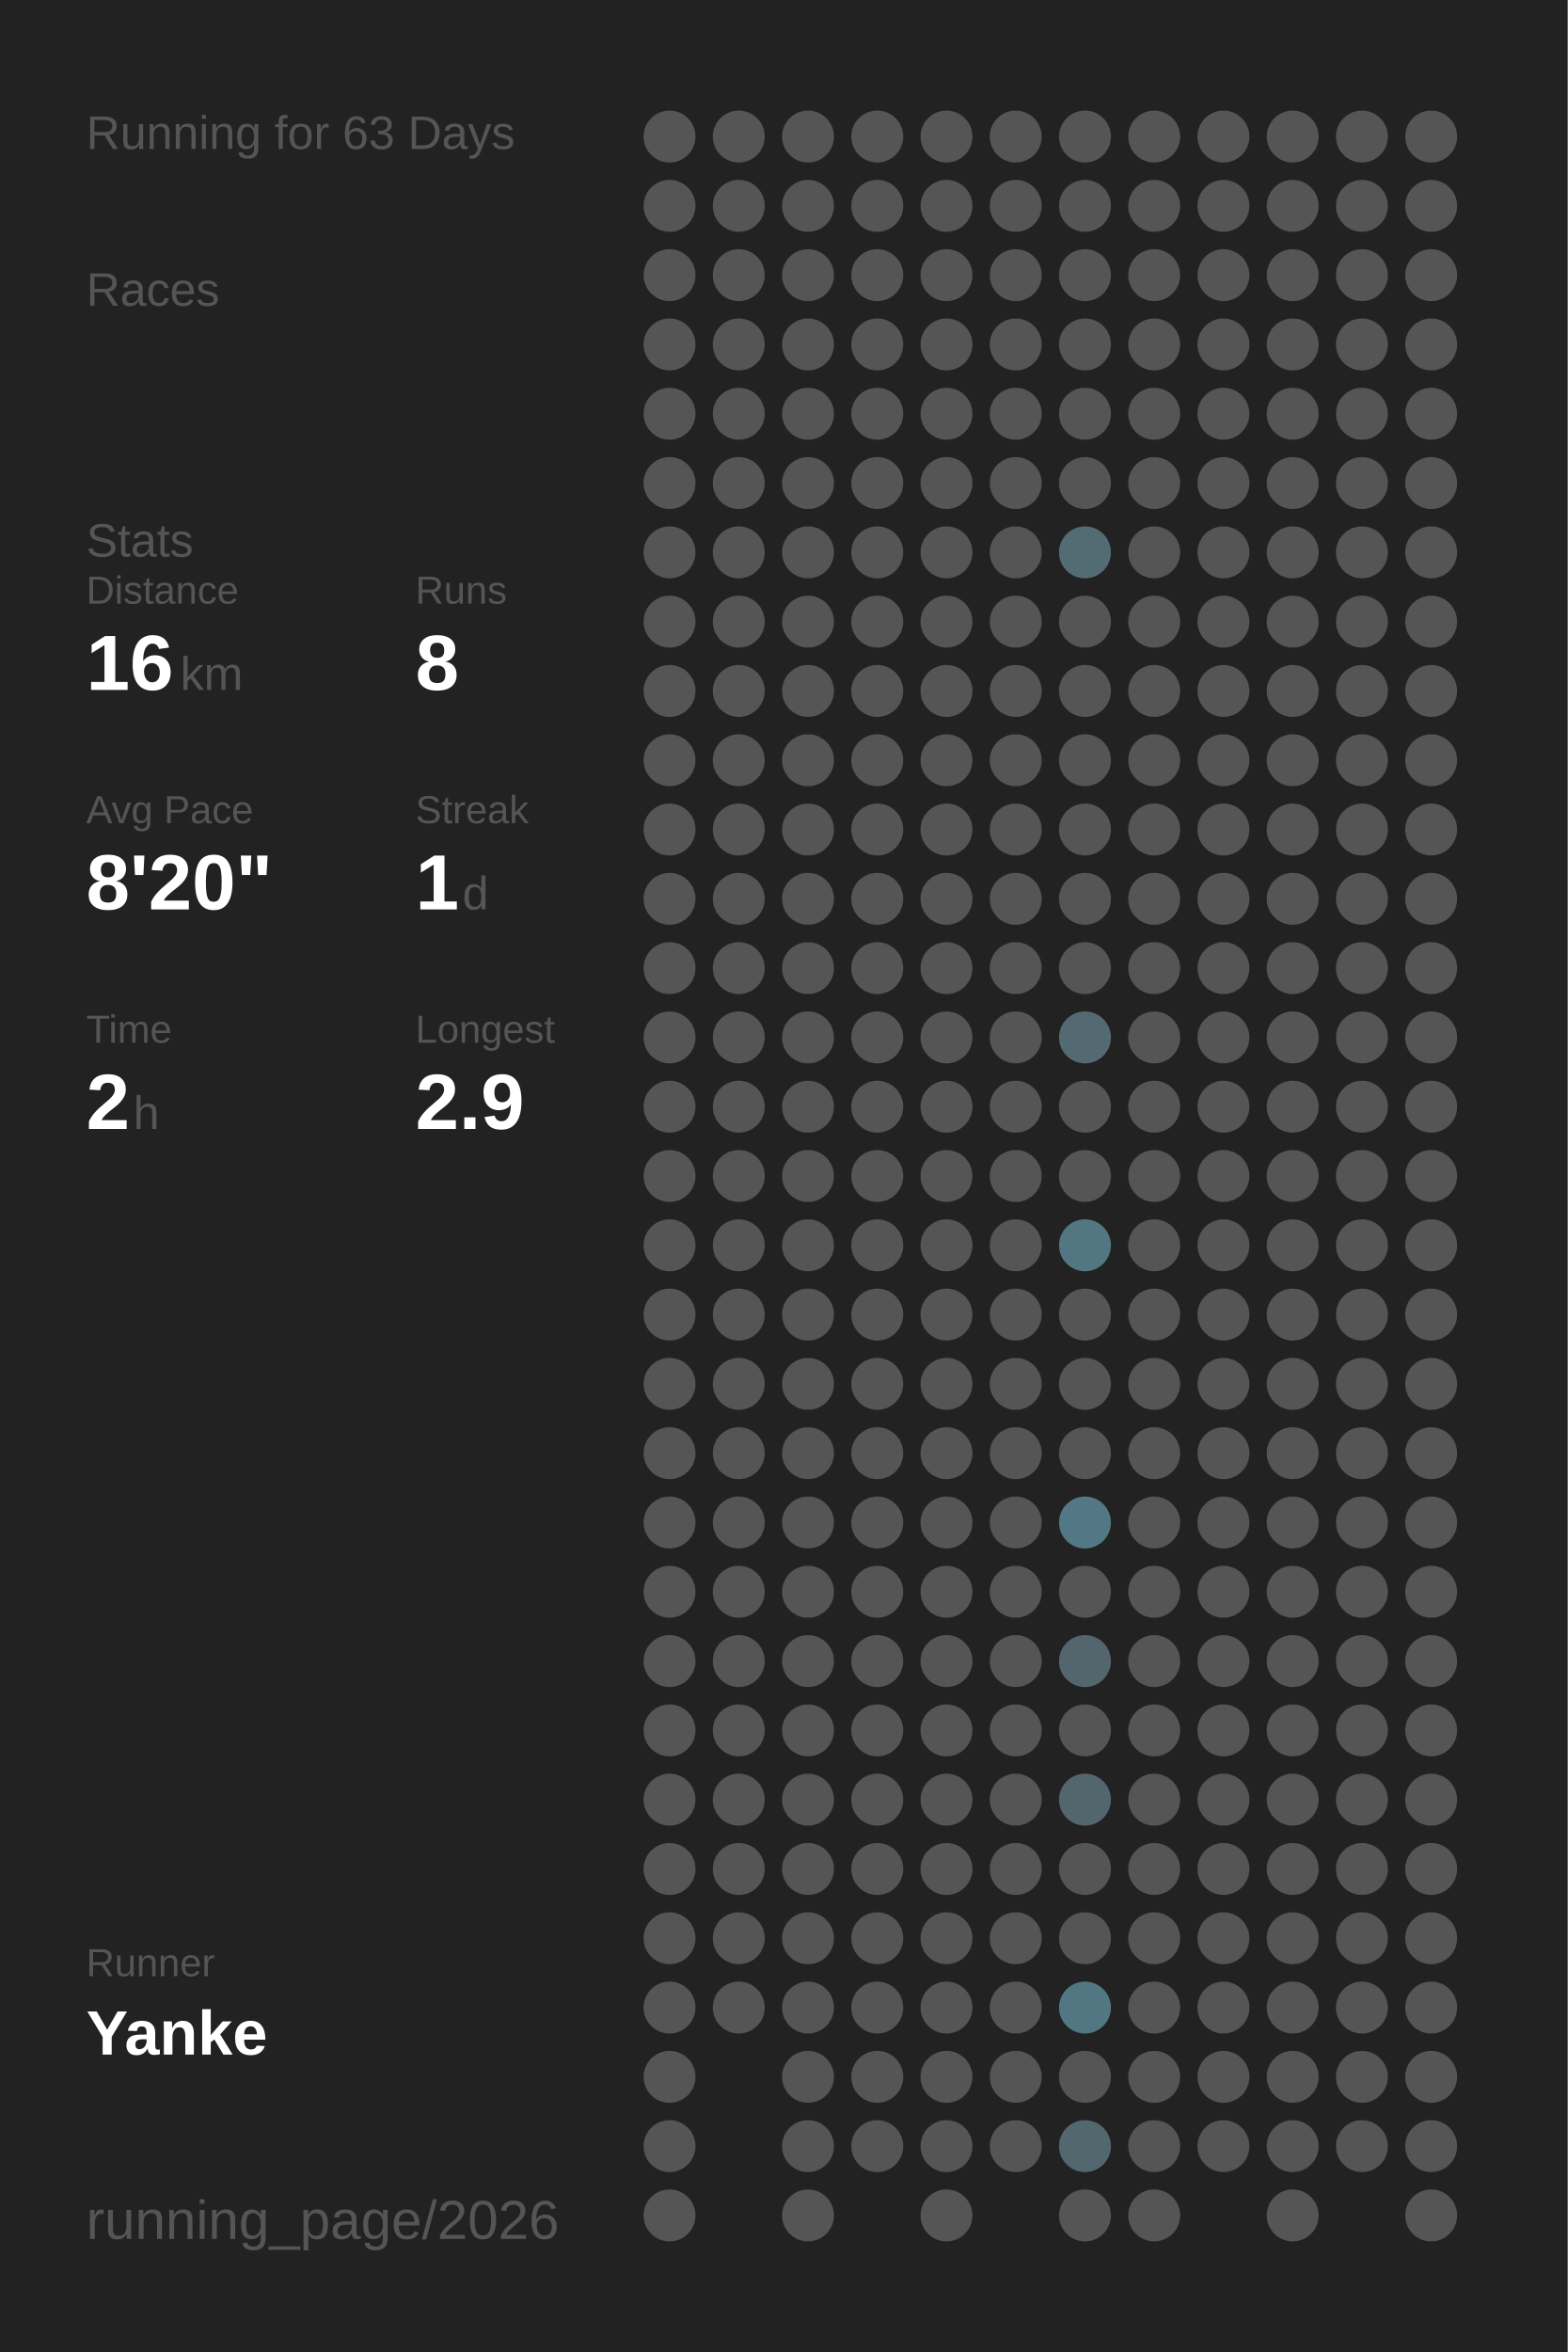
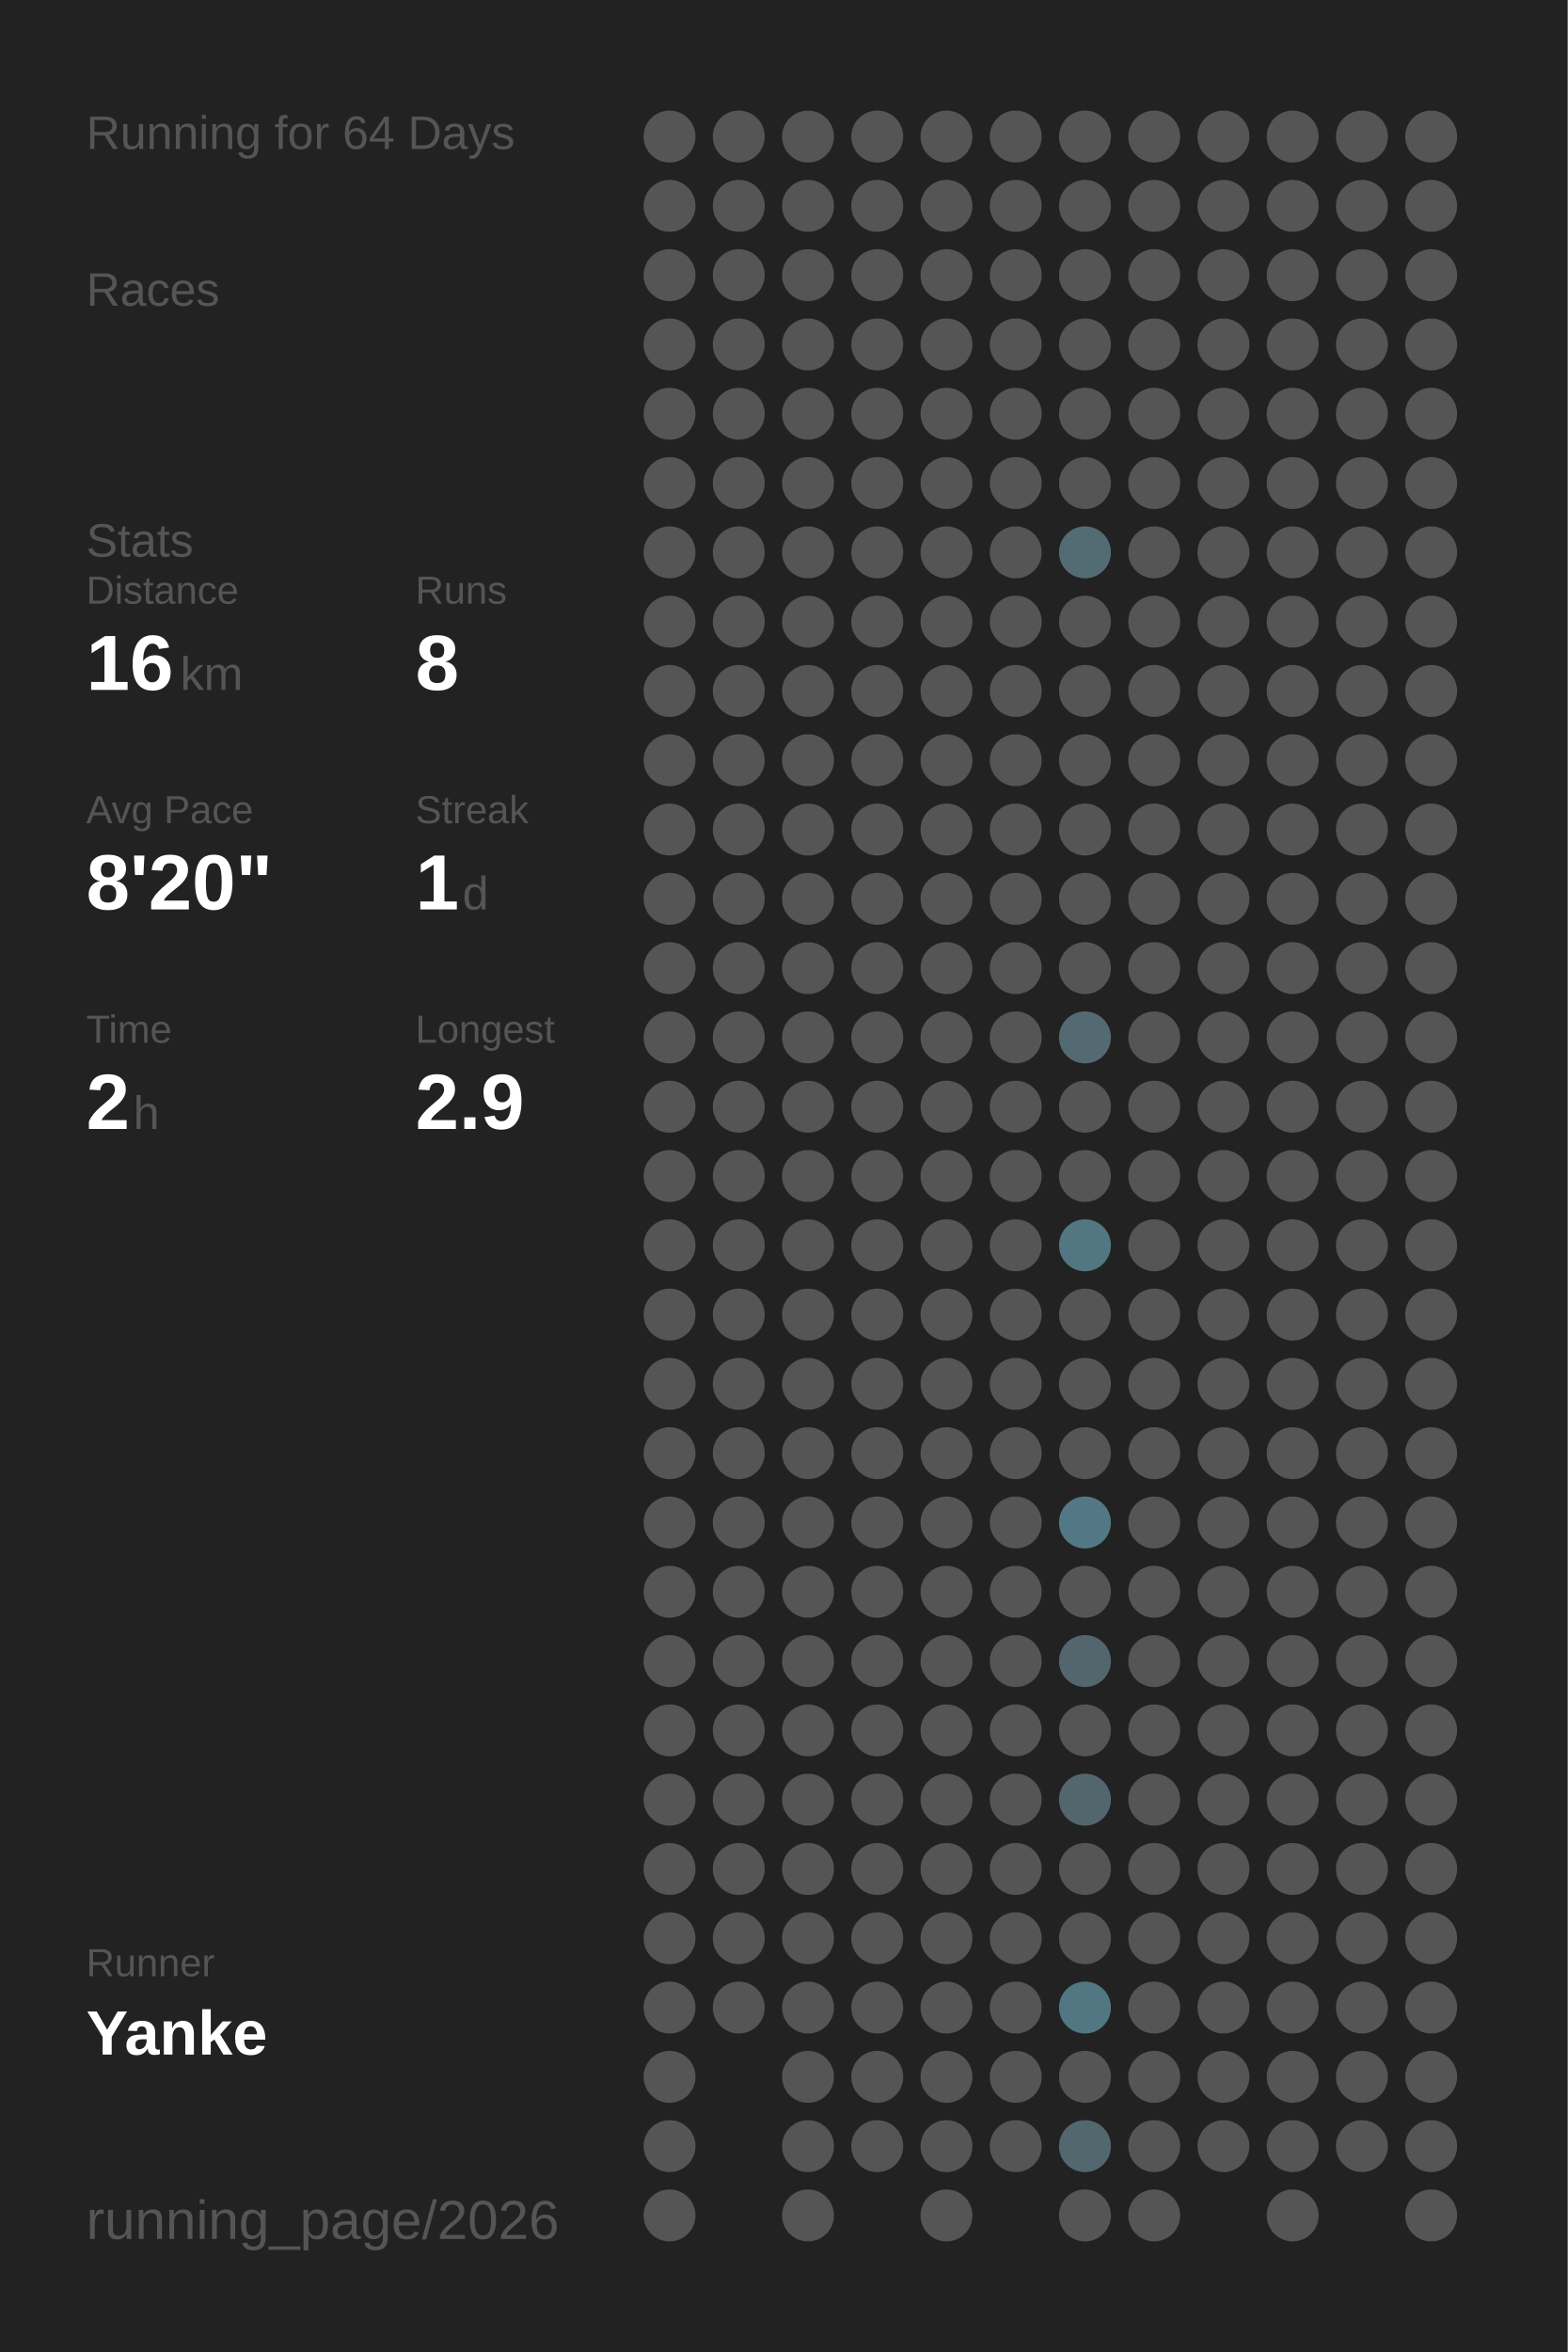
<svg xmlns="http://www.w3.org/2000/svg" baseProfile="full" height="300mm" version="1.1" viewBox="0,0,200,300" width="200mm">
  <defs />
  <rect fill="#222222" height="300" width="200" x="0" y="0" />
-   <text fill="#555555" style="font-size:6px; font-family:Arial;" x="11" y="19">Running for 63 Days</text>
+   <text fill="#555555" style="font-size:6px; font-family:Arial;" x="11" y="19">Running for 64 Days</text>
  <text fill="#555555" style="font-size:6px; font-family:Arial;" x="11" y="39">Races</text>
  <text fill="#555555" style="font-size:6px; font-family:Arial;" x="11" y="71">Stats</text>
  <text fill="#555555" style="font-size:5px; font-family:Arial;" x="11" y="77">Distance</text>
  <text fill="#FFFFFF" style="font-size:10px; font-family:Arial; font-weight:bold;" x="11" y="88">16</text>
  <text fill="#555555" style="font-size:6px; font-family:Arial;" x="23" y="88">km</text>
  <text fill="#555555" style="font-size:5px; font-family:Arial;" x="53" y="77">Runs</text>
  <text fill="#FFFFFF" style="font-size:10px; font-family:Arial; font-weight:bold;" x="53" y="88">8</text>
  <text fill="#555555" style="font-size:5px; font-family:Arial;" x="11" y="105">Avg Pace</text>
  <text fill="#FFFFFF" style="font-size:10px; font-family:Arial; font-weight:bold;" x="11" y="116">8'20"</text>
  <text fill="#555555" style="font-size:5px; font-family:Arial;" x="53" y="105">Streak</text>
  <text fill="#FFFFFF" style="font-size:10px; font-family:Arial; font-weight:bold;" x="53" y="116">1</text>
  <text fill="#555555" style="font-size:6px; font-family:Arial;" x="59" y="116">d</text>
  <text fill="#555555" style="font-size:5px; font-family:Arial;" x="11" y="133">Time</text>
  <text fill="#FFFFFF" style="font-size:10px; font-family:Arial; font-weight:bold;" x="11" y="144">2</text>
  <text fill="#555555" style="font-size:6px; font-family:Arial;" x="17" y="144">h</text>
  <text fill="#555555" style="font-size:5px; font-family:Arial;" x="53" y="133">Longest</text>
  <text fill="#FFFFFF" style="font-size:10px; font-family:Arial; font-weight:bold;" x="53" y="144">2.9</text>
  <text fill="#555555" style="font-size:5px; font-family:Arial;" x="11" y="252.065">Runner</text>
  <text fill="#FFFFFF" style="font-size:8px; font-family:Arial; font-weight:bold;" x="11" y="262.065">Yanke</text>
  <text fill="#555555" style="font-size:7px; font-family:Arial;" x="11" y="285.581">running_page/2026</text>
  <circle cx="85.417" cy="17.419" fill="#555555" r="3.312" />
  <circle cx="85.417" cy="26.258" fill="#555555" r="3.312" />
  <circle cx="85.417" cy="35.097" fill="#555555" r="3.312" />
  <circle cx="85.417" cy="43.935" fill="#555555" r="3.312" />
  <circle cx="85.417" cy="52.774" fill="#555555" r="3.312" />
  <circle cx="85.417" cy="61.613" fill="#555555" r="3.312" />
  <circle cx="85.417" cy="70.452" fill="#555555" r="3.312" />
  <circle cx="85.417" cy="79.29" fill="#555555" r="3.312" />
  <circle cx="85.417" cy="88.129" fill="#555555" r="3.312" />
  <circle cx="85.417" cy="96.968" fill="#555555" r="3.312" />
  <circle cx="85.417" cy="105.806" fill="#555555" r="3.312" />
  <circle cx="85.417" cy="114.645" fill="#555555" r="3.312" />
  <circle cx="85.417" cy="123.484" fill="#555555" r="3.312" />
  <circle cx="85.417" cy="132.323" fill="#555555" r="3.312" />
  <circle cx="85.417" cy="141.161" fill="#555555" r="3.312" />
  <circle cx="85.417" cy="150" fill="#555555" r="3.312" />
  <circle cx="85.417" cy="158.839" fill="#555555" r="3.312" />
  <circle cx="85.417" cy="167.677" fill="#555555" r="3.312" />
  <circle cx="85.417" cy="176.516" fill="#555555" r="3.312" />
  <circle cx="85.417" cy="185.355" fill="#555555" r="3.312" />
  <circle cx="85.417" cy="194.194" fill="#555555" r="3.312" />
  <circle cx="85.417" cy="203.032" fill="#555555" r="3.312" />
  <circle cx="85.417" cy="211.871" fill="#555555" r="3.312" />
  <circle cx="85.417" cy="220.71" fill="#555555" r="3.312" />
  <circle cx="85.417" cy="229.548" fill="#555555" r="3.312" />
  <circle cx="85.417" cy="238.387" fill="#555555" r="3.312" />
  <circle cx="85.417" cy="247.226" fill="#555555" r="3.312" />
  <circle cx="85.417" cy="256.065" fill="#555555" r="3.312" />
  <circle cx="85.417" cy="264.903" fill="#555555" r="3.312" />
  <circle cx="85.417" cy="273.742" fill="#555555" r="3.312" />
  <circle cx="85.417" cy="282.581" fill="#555555" r="3.312" />
  <circle cx="94.25" cy="17.419" fill="#555555" r="3.312" />
  <circle cx="94.25" cy="26.258" fill="#555555" r="3.312" />
  <circle cx="94.25" cy="35.097" fill="#555555" r="3.312" />
  <circle cx="94.25" cy="43.935" fill="#555555" r="3.312" />
  <circle cx="94.25" cy="52.774" fill="#555555" r="3.312" />
  <circle cx="94.25" cy="61.613" fill="#555555" r="3.312" />
  <circle cx="94.25" cy="70.452" fill="#555555" r="3.312" />
  <circle cx="94.25" cy="79.29" fill="#555555" r="3.312" />
  <circle cx="94.25" cy="88.129" fill="#555555" r="3.312" />
  <circle cx="94.25" cy="96.968" fill="#555555" r="3.312" />
  <circle cx="94.25" cy="105.806" fill="#555555" r="3.312" />
  <circle cx="94.25" cy="114.645" fill="#555555" r="3.312" />
  <circle cx="94.25" cy="123.484" fill="#555555" r="3.312" />
  <circle cx="94.25" cy="132.323" fill="#555555" r="3.312" />
  <circle cx="94.25" cy="141.161" fill="#555555" r="3.312" />
  <circle cx="94.25" cy="150" fill="#555555" r="3.312" />
  <circle cx="94.25" cy="158.839" fill="#555555" r="3.312" />
  <circle cx="94.25" cy="167.677" fill="#555555" r="3.312" />
  <circle cx="94.25" cy="176.516" fill="#555555" r="3.312" />
  <circle cx="94.25" cy="185.355" fill="#555555" r="3.312" />
  <circle cx="94.25" cy="194.194" fill="#555555" r="3.312" />
  <circle cx="94.25" cy="203.032" fill="#555555" r="3.312" />
  <circle cx="94.25" cy="211.871" fill="#555555" r="3.312" />
  <circle cx="94.25" cy="220.71" fill="#555555" r="3.312" />
  <circle cx="94.25" cy="229.548" fill="#555555" r="3.312" />
  <circle cx="94.25" cy="238.387" fill="#555555" r="3.312" />
  <circle cx="94.25" cy="247.226" fill="#555555" r="3.312" />
  <circle cx="94.25" cy="256.065" fill="#555555" r="3.312" />
  <circle cx="103.083" cy="17.419" fill="#555555" r="3.312" />
  <circle cx="103.083" cy="26.258" fill="#555555" r="3.312" />
  <circle cx="103.083" cy="35.097" fill="#555555" r="3.312" />
  <circle cx="103.083" cy="43.935" fill="#555555" r="3.312" />
  <circle cx="103.083" cy="52.774" fill="#555555" r="3.312" />
  <circle cx="103.083" cy="61.613" fill="#555555" r="3.312" />
  <circle cx="103.083" cy="70.452" fill="#555555" r="3.312" />
  <circle cx="103.083" cy="79.29" fill="#555555" r="3.312" />
  <circle cx="103.083" cy="88.129" fill="#555555" r="3.312" />
  <circle cx="103.083" cy="96.968" fill="#555555" r="3.312" />
  <circle cx="103.083" cy="105.806" fill="#555555" r="3.312" />
  <circle cx="103.083" cy="114.645" fill="#555555" r="3.312" />
  <circle cx="103.083" cy="123.484" fill="#555555" r="3.312" />
  <circle cx="103.083" cy="132.323" fill="#555555" r="3.312" />
  <circle cx="103.083" cy="141.161" fill="#555555" r="3.312" />
  <circle cx="103.083" cy="150" fill="#555555" r="3.312" />
  <circle cx="103.083" cy="158.839" fill="#555555" r="3.312" />
  <circle cx="103.083" cy="167.677" fill="#555555" r="3.312" />
  <circle cx="103.083" cy="176.516" fill="#555555" r="3.312" />
  <circle cx="103.083" cy="185.355" fill="#555555" r="3.312" />
  <circle cx="103.083" cy="194.194" fill="#555555" r="3.312" />
  <circle cx="103.083" cy="203.032" fill="#555555" r="3.312" />
  <circle cx="103.083" cy="211.871" fill="#555555" r="3.312" />
  <circle cx="103.083" cy="220.71" fill="#555555" r="3.312" />
  <circle cx="103.083" cy="229.548" fill="#555555" r="3.312" />
  <circle cx="103.083" cy="238.387" fill="#555555" r="3.312" />
  <circle cx="103.083" cy="247.226" fill="#555555" r="3.312" />
  <circle cx="103.083" cy="256.065" fill="#555555" r="3.312" />
  <circle cx="103.083" cy="264.903" fill="#555555" r="3.312" />
  <circle cx="103.083" cy="273.742" fill="#555555" r="3.312" />
  <circle cx="103.083" cy="282.581" fill="#555555" r="3.312" />
  <circle cx="111.917" cy="17.419" fill="#555555" r="3.312" />
  <circle cx="111.917" cy="26.258" fill="#555555" r="3.312" />
  <circle cx="111.917" cy="35.097" fill="#555555" r="3.312" />
  <circle cx="111.917" cy="43.935" fill="#555555" r="3.312" />
  <circle cx="111.917" cy="52.774" fill="#555555" r="3.312" />
  <circle cx="111.917" cy="61.613" fill="#555555" r="3.312" />
  <circle cx="111.917" cy="70.452" fill="#555555" r="3.312" />
  <circle cx="111.917" cy="79.29" fill="#555555" r="3.312" />
  <circle cx="111.917" cy="88.129" fill="#555555" r="3.312" />
  <circle cx="111.917" cy="96.968" fill="#555555" r="3.312" />
  <circle cx="111.917" cy="105.806" fill="#555555" r="3.312" />
  <circle cx="111.917" cy="114.645" fill="#555555" r="3.312" />
  <circle cx="111.917" cy="123.484" fill="#555555" r="3.312" />
  <circle cx="111.917" cy="132.323" fill="#555555" r="3.312" />
  <circle cx="111.917" cy="141.161" fill="#555555" r="3.312" />
  <circle cx="111.917" cy="150" fill="#555555" r="3.312" />
  <circle cx="111.917" cy="158.839" fill="#555555" r="3.312" />
  <circle cx="111.917" cy="167.677" fill="#555555" r="3.312" />
  <circle cx="111.917" cy="176.516" fill="#555555" r="3.312" />
  <circle cx="111.917" cy="185.355" fill="#555555" r="3.312" />
  <circle cx="111.917" cy="194.194" fill="#555555" r="3.312" />
  <circle cx="111.917" cy="203.032" fill="#555555" r="3.312" />
  <circle cx="111.917" cy="211.871" fill="#555555" r="3.312" />
  <circle cx="111.917" cy="220.71" fill="#555555" r="3.312" />
  <circle cx="111.917" cy="229.548" fill="#555555" r="3.312" />
  <circle cx="111.917" cy="238.387" fill="#555555" r="3.312" />
  <circle cx="111.917" cy="247.226" fill="#555555" r="3.312" />
  <circle cx="111.917" cy="256.065" fill="#555555" r="3.312" />
  <circle cx="111.917" cy="264.903" fill="#555555" r="3.312" />
  <circle cx="111.917" cy="273.742" fill="#555555" r="3.312" />
  <circle cx="120.75" cy="17.419" fill="#555555" r="3.312" />
  <circle cx="120.75" cy="26.258" fill="#555555" r="3.312" />
  <circle cx="120.75" cy="35.097" fill="#555555" r="3.312" />
  <circle cx="120.75" cy="43.935" fill="#555555" r="3.312" />
  <circle cx="120.75" cy="52.774" fill="#555555" r="3.312" />
  <circle cx="120.75" cy="61.613" fill="#555555" r="3.312" />
  <circle cx="120.75" cy="70.452" fill="#555555" r="3.312" />
  <circle cx="120.75" cy="79.29" fill="#555555" r="3.312" />
  <circle cx="120.75" cy="88.129" fill="#555555" r="3.312" />
  <circle cx="120.75" cy="96.968" fill="#555555" r="3.312" />
  <circle cx="120.75" cy="105.806" fill="#555555" r="3.312" />
  <circle cx="120.75" cy="114.645" fill="#555555" r="3.312" />
  <circle cx="120.75" cy="123.484" fill="#555555" r="3.312" />
  <circle cx="120.75" cy="132.323" fill="#555555" r="3.312" />
  <circle cx="120.75" cy="141.161" fill="#555555" r="3.312" />
  <circle cx="120.75" cy="150" fill="#555555" r="3.312" />
  <circle cx="120.75" cy="158.839" fill="#555555" r="3.312" />
  <circle cx="120.75" cy="167.677" fill="#555555" r="3.312" />
  <circle cx="120.75" cy="176.516" fill="#555555" r="3.312" />
  <circle cx="120.75" cy="185.355" fill="#555555" r="3.312" />
  <circle cx="120.75" cy="194.194" fill="#555555" r="3.312" />
  <circle cx="120.75" cy="203.032" fill="#555555" r="3.312" />
  <circle cx="120.75" cy="211.871" fill="#555555" r="3.312" />
  <circle cx="120.75" cy="220.71" fill="#555555" r="3.312" />
  <circle cx="120.75" cy="229.548" fill="#555555" r="3.312" />
  <circle cx="120.75" cy="238.387" fill="#555555" r="3.312" />
  <circle cx="120.75" cy="247.226" fill="#555555" r="3.312" />
  <circle cx="120.75" cy="256.065" fill="#555555" r="3.312" />
  <circle cx="120.75" cy="264.903" fill="#555555" r="3.312" />
  <circle cx="120.75" cy="273.742" fill="#555555" r="3.312" />
  <circle cx="120.75" cy="282.581" fill="#555555" r="3.312" />
  <circle cx="129.583" cy="17.419" fill="#555555" r="3.312" />
  <circle cx="129.583" cy="26.258" fill="#555555" r="3.312" />
  <circle cx="129.583" cy="35.097" fill="#555555" r="3.312" />
  <circle cx="129.583" cy="43.935" fill="#555555" r="3.312" />
  <circle cx="129.583" cy="52.774" fill="#555555" r="3.312" />
  <circle cx="129.583" cy="61.613" fill="#555555" r="3.312" />
  <circle cx="129.583" cy="70.452" fill="#555555" r="3.312" />
  <circle cx="129.583" cy="79.29" fill="#555555" r="3.312" />
  <circle cx="129.583" cy="88.129" fill="#555555" r="3.312" />
  <circle cx="129.583" cy="96.968" fill="#555555" r="3.312" />
  <circle cx="129.583" cy="105.806" fill="#555555" r="3.312" />
  <circle cx="129.583" cy="114.645" fill="#555555" r="3.312" />
  <circle cx="129.583" cy="123.484" fill="#555555" r="3.312" />
  <circle cx="129.583" cy="132.323" fill="#555555" r="3.312" />
  <circle cx="129.583" cy="141.161" fill="#555555" r="3.312" />
  <circle cx="129.583" cy="150" fill="#555555" r="3.312" />
  <circle cx="129.583" cy="158.839" fill="#555555" r="3.312" />
  <circle cx="129.583" cy="167.677" fill="#555555" r="3.312" />
  <circle cx="129.583" cy="176.516" fill="#555555" r="3.312" />
  <circle cx="129.583" cy="185.355" fill="#555555" r="3.312" />
  <circle cx="129.583" cy="194.194" fill="#555555" r="3.312" />
  <circle cx="129.583" cy="203.032" fill="#555555" r="3.312" />
  <circle cx="129.583" cy="211.871" fill="#555555" r="3.312" />
  <circle cx="129.583" cy="220.71" fill="#555555" r="3.312" />
  <circle cx="129.583" cy="229.548" fill="#555555" r="3.312" />
  <circle cx="129.583" cy="238.387" fill="#555555" r="3.312" />
  <circle cx="129.583" cy="247.226" fill="#555555" r="3.312" />
  <circle cx="129.583" cy="256.065" fill="#555555" r="3.312" />
  <circle cx="129.583" cy="264.903" fill="#555555" r="3.312" />
  <circle cx="129.583" cy="273.742" fill="#555555" r="3.312" />
  <circle cx="138.417" cy="17.419" fill="#555555" r="3.312" />
  <circle cx="138.417" cy="26.258" fill="#555555" r="3.312" />
  <circle cx="138.417" cy="35.097" fill="#555555" r="3.312" />
  <circle cx="138.417" cy="43.935" fill="#555555" r="3.312" />
  <circle cx="138.417" cy="52.774" fill="#555555" r="3.312" />
  <circle cx="138.417" cy="61.613" fill="#555555" r="3.312" />
  <circle cx="138.417" cy="70.452" fill="#536c74" r="3.312" />
  <circle cx="138.417" cy="79.29" fill="#555555" r="3.312" />
  <circle cx="138.417" cy="88.129" fill="#555555" r="3.312" />
  <circle cx="138.417" cy="96.968" fill="#555555" r="3.312" />
  <circle cx="138.417" cy="105.806" fill="#555555" r="3.312" />
  <circle cx="138.417" cy="114.645" fill="#555555" r="3.312" />
  <circle cx="138.417" cy="123.484" fill="#555555" r="3.312" />
  <circle cx="138.417" cy="132.323" fill="#536a72" r="3.312" />
  <circle cx="138.417" cy="141.161" fill="#555555" r="3.312" />
  <circle cx="138.417" cy="150" fill="#555555" r="3.312" />
  <circle cx="138.417" cy="158.839" fill="#527682" r="3.312" />
  <circle cx="138.417" cy="167.677" fill="#555555" r="3.312" />
  <circle cx="138.417" cy="176.516" fill="#555555" r="3.312" />
  <circle cx="138.417" cy="185.355" fill="#555555" r="3.312" />
  <circle cx="138.417" cy="194.194" fill="#527885" r="3.312" />
  <circle cx="138.417" cy="203.032" fill="#555555" r="3.312" />
  <circle cx="138.417" cy="211.871" fill="#53666d" r="3.312" />
  <circle cx="138.417" cy="220.71" fill="#555555" r="3.312" />
  <circle cx="138.417" cy="229.548" fill="#53666d" r="3.312" />
  <circle cx="138.417" cy="238.387" fill="#555555" r="3.312" />
  <circle cx="138.417" cy="247.226" fill="#555555" r="3.312" />
  <circle cx="138.417" cy="256.065" fill="#527783" r="3.312" />
  <circle cx="138.417" cy="264.903" fill="#555555" r="3.312" />
  <circle cx="138.417" cy="273.742" fill="#53676e" r="3.312" />
  <circle cx="138.417" cy="282.581" fill="#555555" r="3.312" />
  <circle cx="147.25" cy="17.419" fill="#555555" r="3.312" />
  <circle cx="147.25" cy="26.258" fill="#555555" r="3.312" />
  <circle cx="147.25" cy="35.097" fill="#555555" r="3.312" />
  <circle cx="147.25" cy="43.935" fill="#555555" r="3.312" />
  <circle cx="147.25" cy="52.774" fill="#555555" r="3.312" />
  <circle cx="147.25" cy="61.613" fill="#555555" r="3.312" />
  <circle cx="147.25" cy="70.452" fill="#555555" r="3.312" />
  <circle cx="147.25" cy="79.29" fill="#555555" r="3.312" />
  <circle cx="147.25" cy="88.129" fill="#555555" r="3.312" />
  <circle cx="147.25" cy="96.968" fill="#555555" r="3.312" />
  <circle cx="147.25" cy="105.806" fill="#555555" r="3.312" />
  <circle cx="147.25" cy="114.645" fill="#555555" r="3.312" />
  <circle cx="147.25" cy="123.484" fill="#555555" r="3.312" />
  <circle cx="147.25" cy="132.323" fill="#555555" r="3.312" />
  <circle cx="147.25" cy="141.161" fill="#555555" r="3.312" />
  <circle cx="147.25" cy="150" fill="#555555" r="3.312" />
  <circle cx="147.25" cy="158.839" fill="#555555" r="3.312" />
  <circle cx="147.25" cy="167.677" fill="#555555" r="3.312" />
  <circle cx="147.25" cy="176.516" fill="#555555" r="3.312" />
  <circle cx="147.25" cy="185.355" fill="#555555" r="3.312" />
  <circle cx="147.25" cy="194.194" fill="#555555" r="3.312" />
  <circle cx="147.25" cy="203.032" fill="#555555" r="3.312" />
  <circle cx="147.25" cy="211.871" fill="#555555" r="3.312" />
  <circle cx="147.25" cy="220.71" fill="#555555" r="3.312" />
  <circle cx="147.25" cy="229.548" fill="#555555" r="3.312" />
  <circle cx="147.25" cy="238.387" fill="#555555" r="3.312" />
  <circle cx="147.25" cy="247.226" fill="#555555" r="3.312" />
  <circle cx="147.25" cy="256.065" fill="#555555" r="3.312" />
  <circle cx="147.25" cy="264.903" fill="#555555" r="3.312" />
  <circle cx="147.25" cy="273.742" fill="#555555" r="3.312" />
  <circle cx="147.25" cy="282.581" fill="#555555" r="3.312" />
  <circle cx="156.083" cy="17.419" fill="#555555" r="3.312" />
  <circle cx="156.083" cy="26.258" fill="#555555" r="3.312" />
  <circle cx="156.083" cy="35.097" fill="#555555" r="3.312" />
  <circle cx="156.083" cy="43.935" fill="#555555" r="3.312" />
  <circle cx="156.083" cy="52.774" fill="#555555" r="3.312" />
  <circle cx="156.083" cy="61.613" fill="#555555" r="3.312" />
  <circle cx="156.083" cy="70.452" fill="#555555" r="3.312" />
  <circle cx="156.083" cy="79.29" fill="#555555" r="3.312" />
  <circle cx="156.083" cy="88.129" fill="#555555" r="3.312" />
  <circle cx="156.083" cy="96.968" fill="#555555" r="3.312" />
  <circle cx="156.083" cy="105.806" fill="#555555" r="3.312" />
  <circle cx="156.083" cy="114.645" fill="#555555" r="3.312" />
  <circle cx="156.083" cy="123.484" fill="#555555" r="3.312" />
  <circle cx="156.083" cy="132.323" fill="#555555" r="3.312" />
  <circle cx="156.083" cy="141.161" fill="#555555" r="3.312" />
  <circle cx="156.083" cy="150" fill="#555555" r="3.312" />
  <circle cx="156.083" cy="158.839" fill="#555555" r="3.312" />
  <circle cx="156.083" cy="167.677" fill="#555555" r="3.312" />
  <circle cx="156.083" cy="176.516" fill="#555555" r="3.312" />
  <circle cx="156.083" cy="185.355" fill="#555555" r="3.312" />
  <circle cx="156.083" cy="194.194" fill="#555555" r="3.312" />
  <circle cx="156.083" cy="203.032" fill="#555555" r="3.312" />
  <circle cx="156.083" cy="211.871" fill="#555555" r="3.312" />
  <circle cx="156.083" cy="220.71" fill="#555555" r="3.312" />
  <circle cx="156.083" cy="229.548" fill="#555555" r="3.312" />
  <circle cx="156.083" cy="238.387" fill="#555555" r="3.312" />
  <circle cx="156.083" cy="247.226" fill="#555555" r="3.312" />
  <circle cx="156.083" cy="256.065" fill="#555555" r="3.312" />
  <circle cx="156.083" cy="264.903" fill="#555555" r="3.312" />
  <circle cx="156.083" cy="273.742" fill="#555555" r="3.312" />
  <circle cx="164.917" cy="17.419" fill="#555555" r="3.312" />
  <circle cx="164.917" cy="26.258" fill="#555555" r="3.312" />
  <circle cx="164.917" cy="35.097" fill="#555555" r="3.312" />
  <circle cx="164.917" cy="43.935" fill="#555555" r="3.312" />
  <circle cx="164.917" cy="52.774" fill="#555555" r="3.312" />
  <circle cx="164.917" cy="61.613" fill="#555555" r="3.312" />
  <circle cx="164.917" cy="70.452" fill="#555555" r="3.312" />
  <circle cx="164.917" cy="79.29" fill="#555555" r="3.312" />
  <circle cx="164.917" cy="88.129" fill="#555555" r="3.312" />
  <circle cx="164.917" cy="96.968" fill="#555555" r="3.312" />
  <circle cx="164.917" cy="105.806" fill="#555555" r="3.312" />
  <circle cx="164.917" cy="114.645" fill="#555555" r="3.312" />
  <circle cx="164.917" cy="123.484" fill="#555555" r="3.312" />
  <circle cx="164.917" cy="132.323" fill="#555555" r="3.312" />
  <circle cx="164.917" cy="141.161" fill="#555555" r="3.312" />
  <circle cx="164.917" cy="150" fill="#555555" r="3.312" />
  <circle cx="164.917" cy="158.839" fill="#555555" r="3.312" />
  <circle cx="164.917" cy="167.677" fill="#555555" r="3.312" />
  <circle cx="164.917" cy="176.516" fill="#555555" r="3.312" />
  <circle cx="164.917" cy="185.355" fill="#555555" r="3.312" />
  <circle cx="164.917" cy="194.194" fill="#555555" r="3.312" />
  <circle cx="164.917" cy="203.032" fill="#555555" r="3.312" />
  <circle cx="164.917" cy="211.871" fill="#555555" r="3.312" />
  <circle cx="164.917" cy="220.71" fill="#555555" r="3.312" />
  <circle cx="164.917" cy="229.548" fill="#555555" r="3.312" />
  <circle cx="164.917" cy="238.387" fill="#555555" r="3.312" />
  <circle cx="164.917" cy="247.226" fill="#555555" r="3.312" />
  <circle cx="164.917" cy="256.065" fill="#555555" r="3.312" />
  <circle cx="164.917" cy="264.903" fill="#555555" r="3.312" />
  <circle cx="164.917" cy="273.742" fill="#555555" r="3.312" />
  <circle cx="164.917" cy="282.581" fill="#555555" r="3.312" />
  <circle cx="173.75" cy="17.419" fill="#555555" r="3.312" />
  <circle cx="173.75" cy="26.258" fill="#555555" r="3.312" />
  <circle cx="173.75" cy="35.097" fill="#555555" r="3.312" />
  <circle cx="173.75" cy="43.935" fill="#555555" r="3.312" />
  <circle cx="173.75" cy="52.774" fill="#555555" r="3.312" />
  <circle cx="173.75" cy="61.613" fill="#555555" r="3.312" />
  <circle cx="173.75" cy="70.452" fill="#555555" r="3.312" />
  <circle cx="173.75" cy="79.29" fill="#555555" r="3.312" />
  <circle cx="173.75" cy="88.129" fill="#555555" r="3.312" />
  <circle cx="173.75" cy="96.968" fill="#555555" r="3.312" />
  <circle cx="173.75" cy="105.806" fill="#555555" r="3.312" />
  <circle cx="173.75" cy="114.645" fill="#555555" r="3.312" />
  <circle cx="173.75" cy="123.484" fill="#555555" r="3.312" />
  <circle cx="173.75" cy="132.323" fill="#555555" r="3.312" />
  <circle cx="173.75" cy="141.161" fill="#555555" r="3.312" />
  <circle cx="173.75" cy="150" fill="#555555" r="3.312" />
  <circle cx="173.75" cy="158.839" fill="#555555" r="3.312" />
  <circle cx="173.75" cy="167.677" fill="#555555" r="3.312" />
  <circle cx="173.75" cy="176.516" fill="#555555" r="3.312" />
  <circle cx="173.75" cy="185.355" fill="#555555" r="3.312" />
  <circle cx="173.75" cy="194.194" fill="#555555" r="3.312" />
  <circle cx="173.75" cy="203.032" fill="#555555" r="3.312" />
  <circle cx="173.75" cy="211.871" fill="#555555" r="3.312" />
  <circle cx="173.75" cy="220.71" fill="#555555" r="3.312" />
  <circle cx="173.75" cy="229.548" fill="#555555" r="3.312" />
  <circle cx="173.75" cy="238.387" fill="#555555" r="3.312" />
  <circle cx="173.75" cy="247.226" fill="#555555" r="3.312" />
  <circle cx="173.75" cy="256.065" fill="#555555" r="3.312" />
  <circle cx="173.75" cy="264.903" fill="#555555" r="3.312" />
  <circle cx="173.75" cy="273.742" fill="#555555" r="3.312" />
  <circle cx="182.583" cy="17.419" fill="#555555" r="3.312" />
  <circle cx="182.583" cy="26.258" fill="#555555" r="3.312" />
  <circle cx="182.583" cy="35.097" fill="#555555" r="3.312" />
  <circle cx="182.583" cy="43.935" fill="#555555" r="3.312" />
  <circle cx="182.583" cy="52.774" fill="#555555" r="3.312" />
  <circle cx="182.583" cy="61.613" fill="#555555" r="3.312" />
  <circle cx="182.583" cy="70.452" fill="#555555" r="3.312" />
  <circle cx="182.583" cy="79.29" fill="#555555" r="3.312" />
  <circle cx="182.583" cy="88.129" fill="#555555" r="3.312" />
  <circle cx="182.583" cy="96.968" fill="#555555" r="3.312" />
  <circle cx="182.583" cy="105.806" fill="#555555" r="3.312" />
  <circle cx="182.583" cy="114.645" fill="#555555" r="3.312" />
  <circle cx="182.583" cy="123.484" fill="#555555" r="3.312" />
  <circle cx="182.583" cy="132.323" fill="#555555" r="3.312" />
  <circle cx="182.583" cy="141.161" fill="#555555" r="3.312" />
  <circle cx="182.583" cy="150" fill="#555555" r="3.312" />
  <circle cx="182.583" cy="158.839" fill="#555555" r="3.312" />
  <circle cx="182.583" cy="167.677" fill="#555555" r="3.312" />
  <circle cx="182.583" cy="176.516" fill="#555555" r="3.312" />
  <circle cx="182.583" cy="185.355" fill="#555555" r="3.312" />
  <circle cx="182.583" cy="194.194" fill="#555555" r="3.312" />
  <circle cx="182.583" cy="203.032" fill="#555555" r="3.312" />
  <circle cx="182.583" cy="211.871" fill="#555555" r="3.312" />
  <circle cx="182.583" cy="220.71" fill="#555555" r="3.312" />
  <circle cx="182.583" cy="229.548" fill="#555555" r="3.312" />
  <circle cx="182.583" cy="238.387" fill="#555555" r="3.312" />
  <circle cx="182.583" cy="247.226" fill="#555555" r="3.312" />
  <circle cx="182.583" cy="256.065" fill="#555555" r="3.312" />
  <circle cx="182.583" cy="264.903" fill="#555555" r="3.312" />
  <circle cx="182.583" cy="273.742" fill="#555555" r="3.312" />
  <circle cx="182.583" cy="282.581" fill="#555555" r="3.312" />
</svg>
